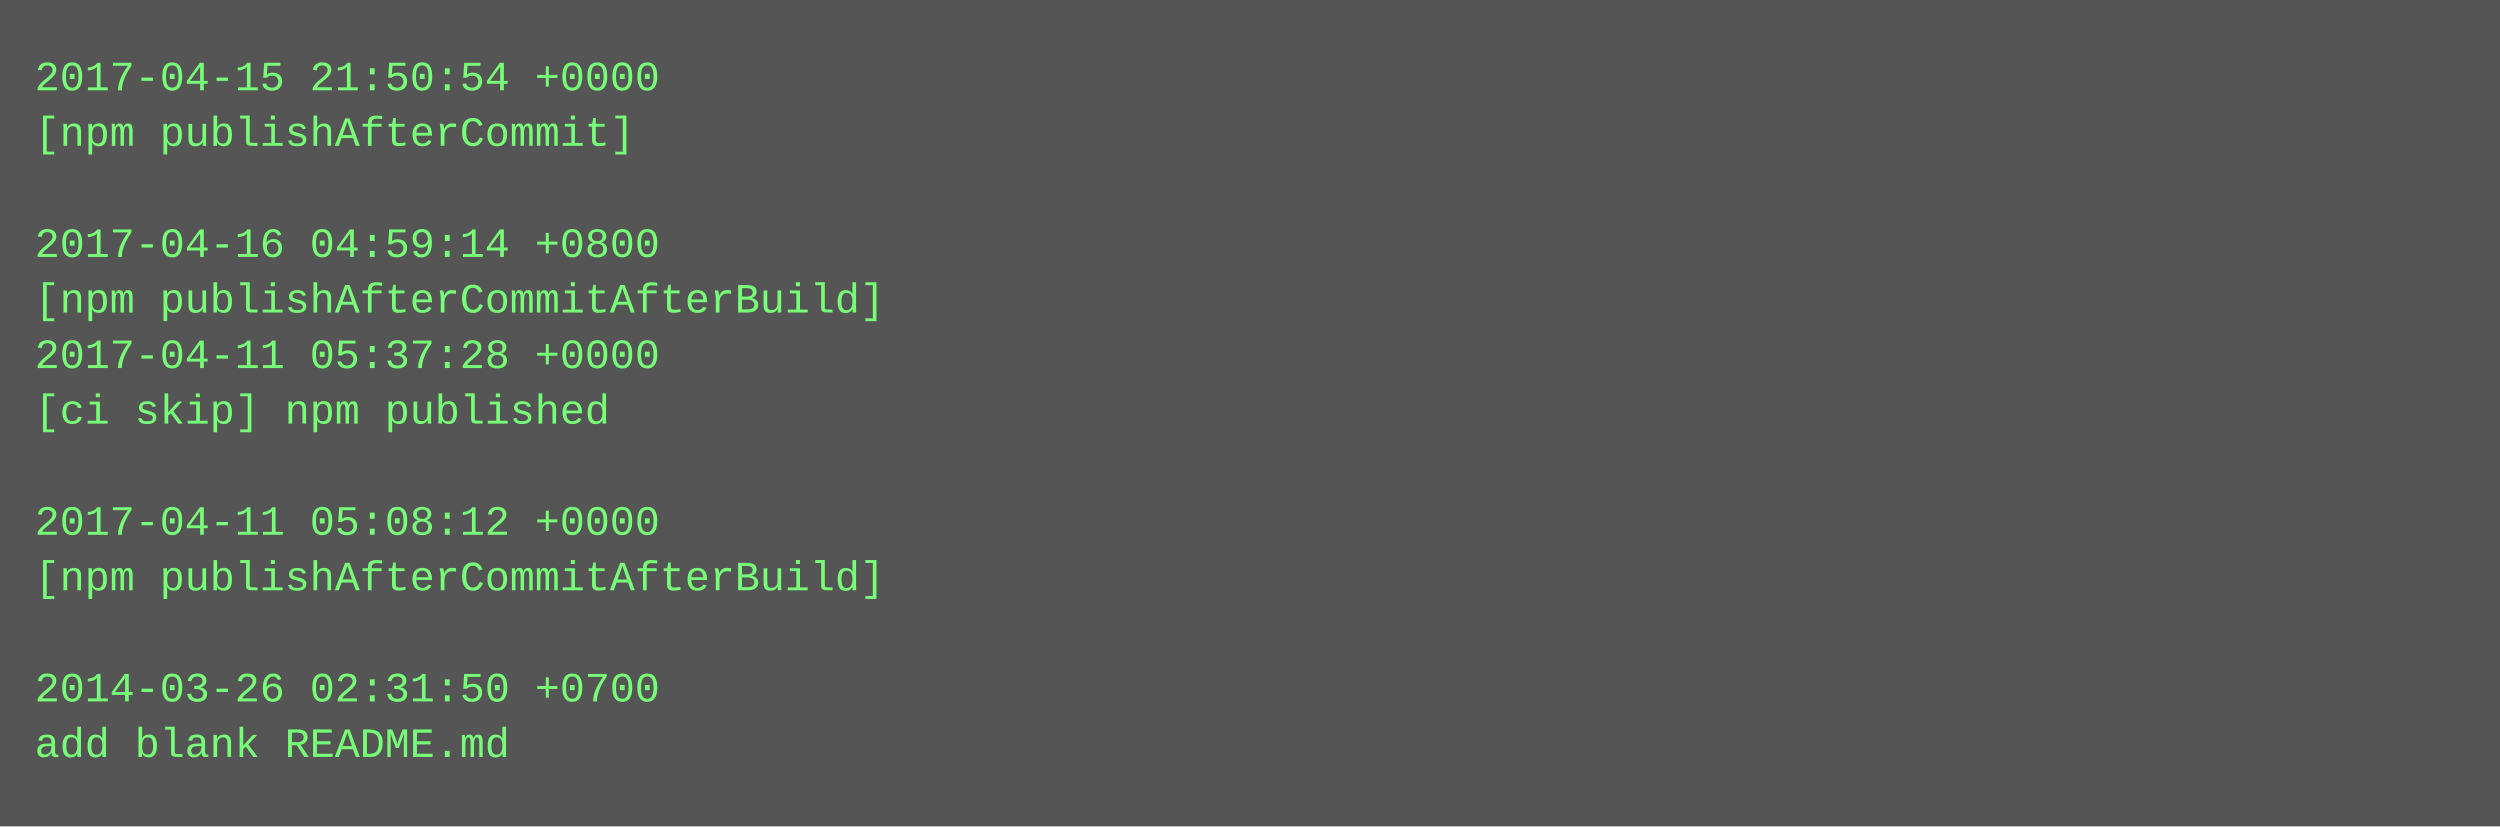
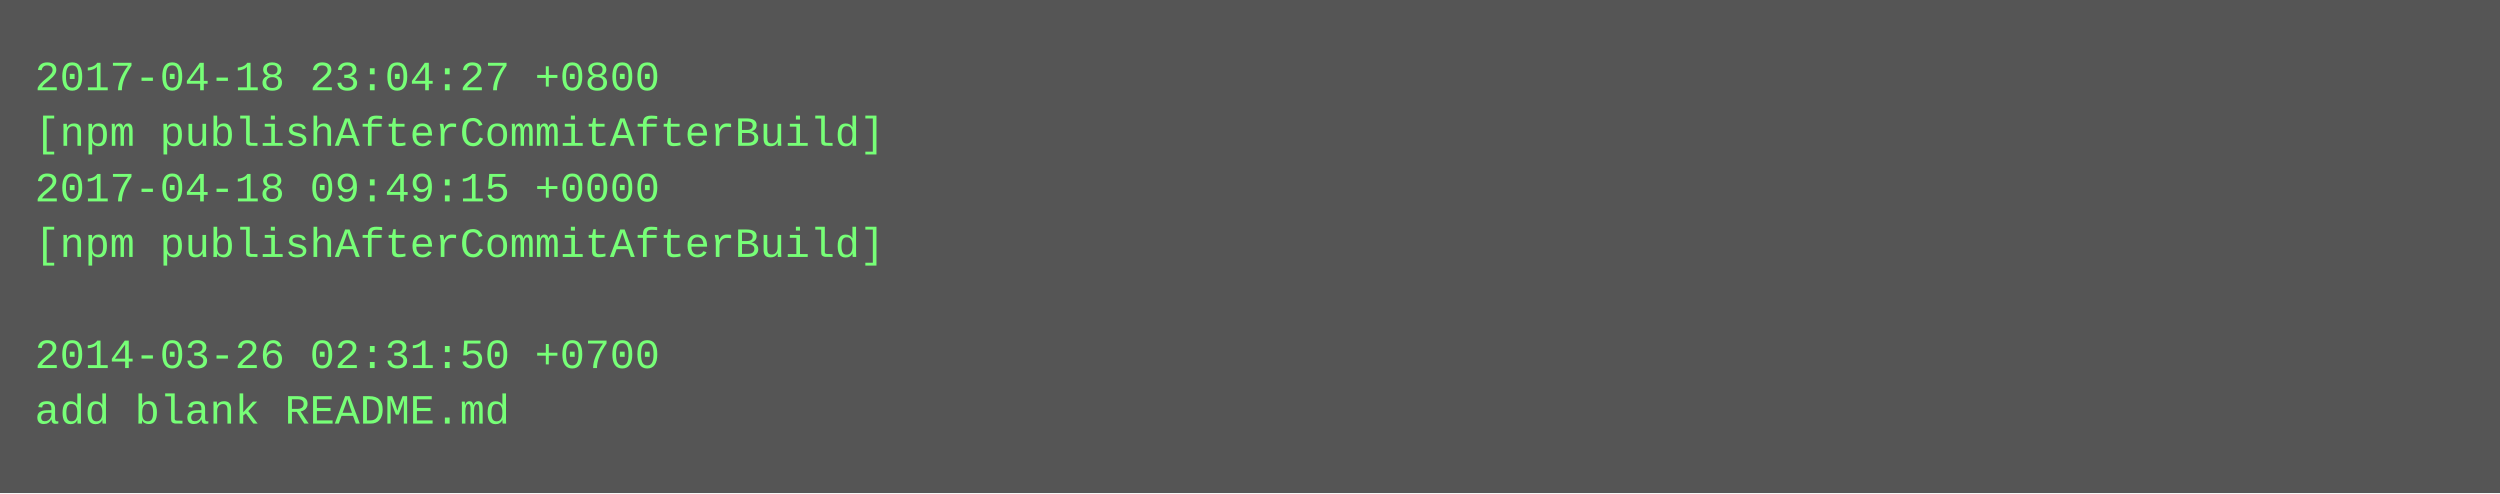
- <svg xmlns="http://www.w3.org/2000/svg" height="238" width="720">
-   <rect height="238" fill="#555" width="720" />
+ <svg xmlns="http://www.w3.org/2000/svg" height="142" width="720">
+   <rect height="142" fill="#555" width="720" />
  <text fill="#7f7" font-family="Courier New" font-size="12" xml:space="preserve">
-     <tspan x="10" y="26">2017-04-15 21:50:54 +0000</tspan>
-     <tspan x="10" y="42">[npm publishAfterCommit]</tspan>
-     <tspan x="10" y="58" />
-     <tspan x="10" y="74">2017-04-16 04:59:14 +0800</tspan>
-     <tspan x="10" y="90">[npm publishAfterCommitAfterBuild]</tspan>
-     <tspan x="10" y="106">2017-04-11 05:37:28 +0000</tspan>
-     <tspan x="10" y="122">[ci skip] npm published</tspan>
-     <tspan x="10" y="138" />
-     <tspan x="10" y="154">2017-04-11 05:08:12 +0000</tspan>
-     <tspan x="10" y="170">[npm publishAfterCommitAfterBuild]</tspan>
-     <tspan x="10" y="186" />
-     <tspan x="10" y="202">2014-03-26 02:31:50 +0700</tspan>
-     <tspan x="10" y="218">add blank README.md</tspan>
+     <tspan x="10" y="26">2017-04-18 23:04:27 +0800</tspan>
+     <tspan x="10" y="42">[npm publishAfterCommitAfterBuild]</tspan>
+     <tspan x="10" y="58">2017-04-18 09:49:15 +0000</tspan>
+     <tspan x="10" y="74">[npm publishAfterCommitAfterBuild]</tspan>
+     <tspan x="10" y="90" />
+     <tspan x="10" y="106">2014-03-26 02:31:50 +0700</tspan>
+     <tspan x="10" y="122">add blank README.md</tspan>
  </text>
</svg>
